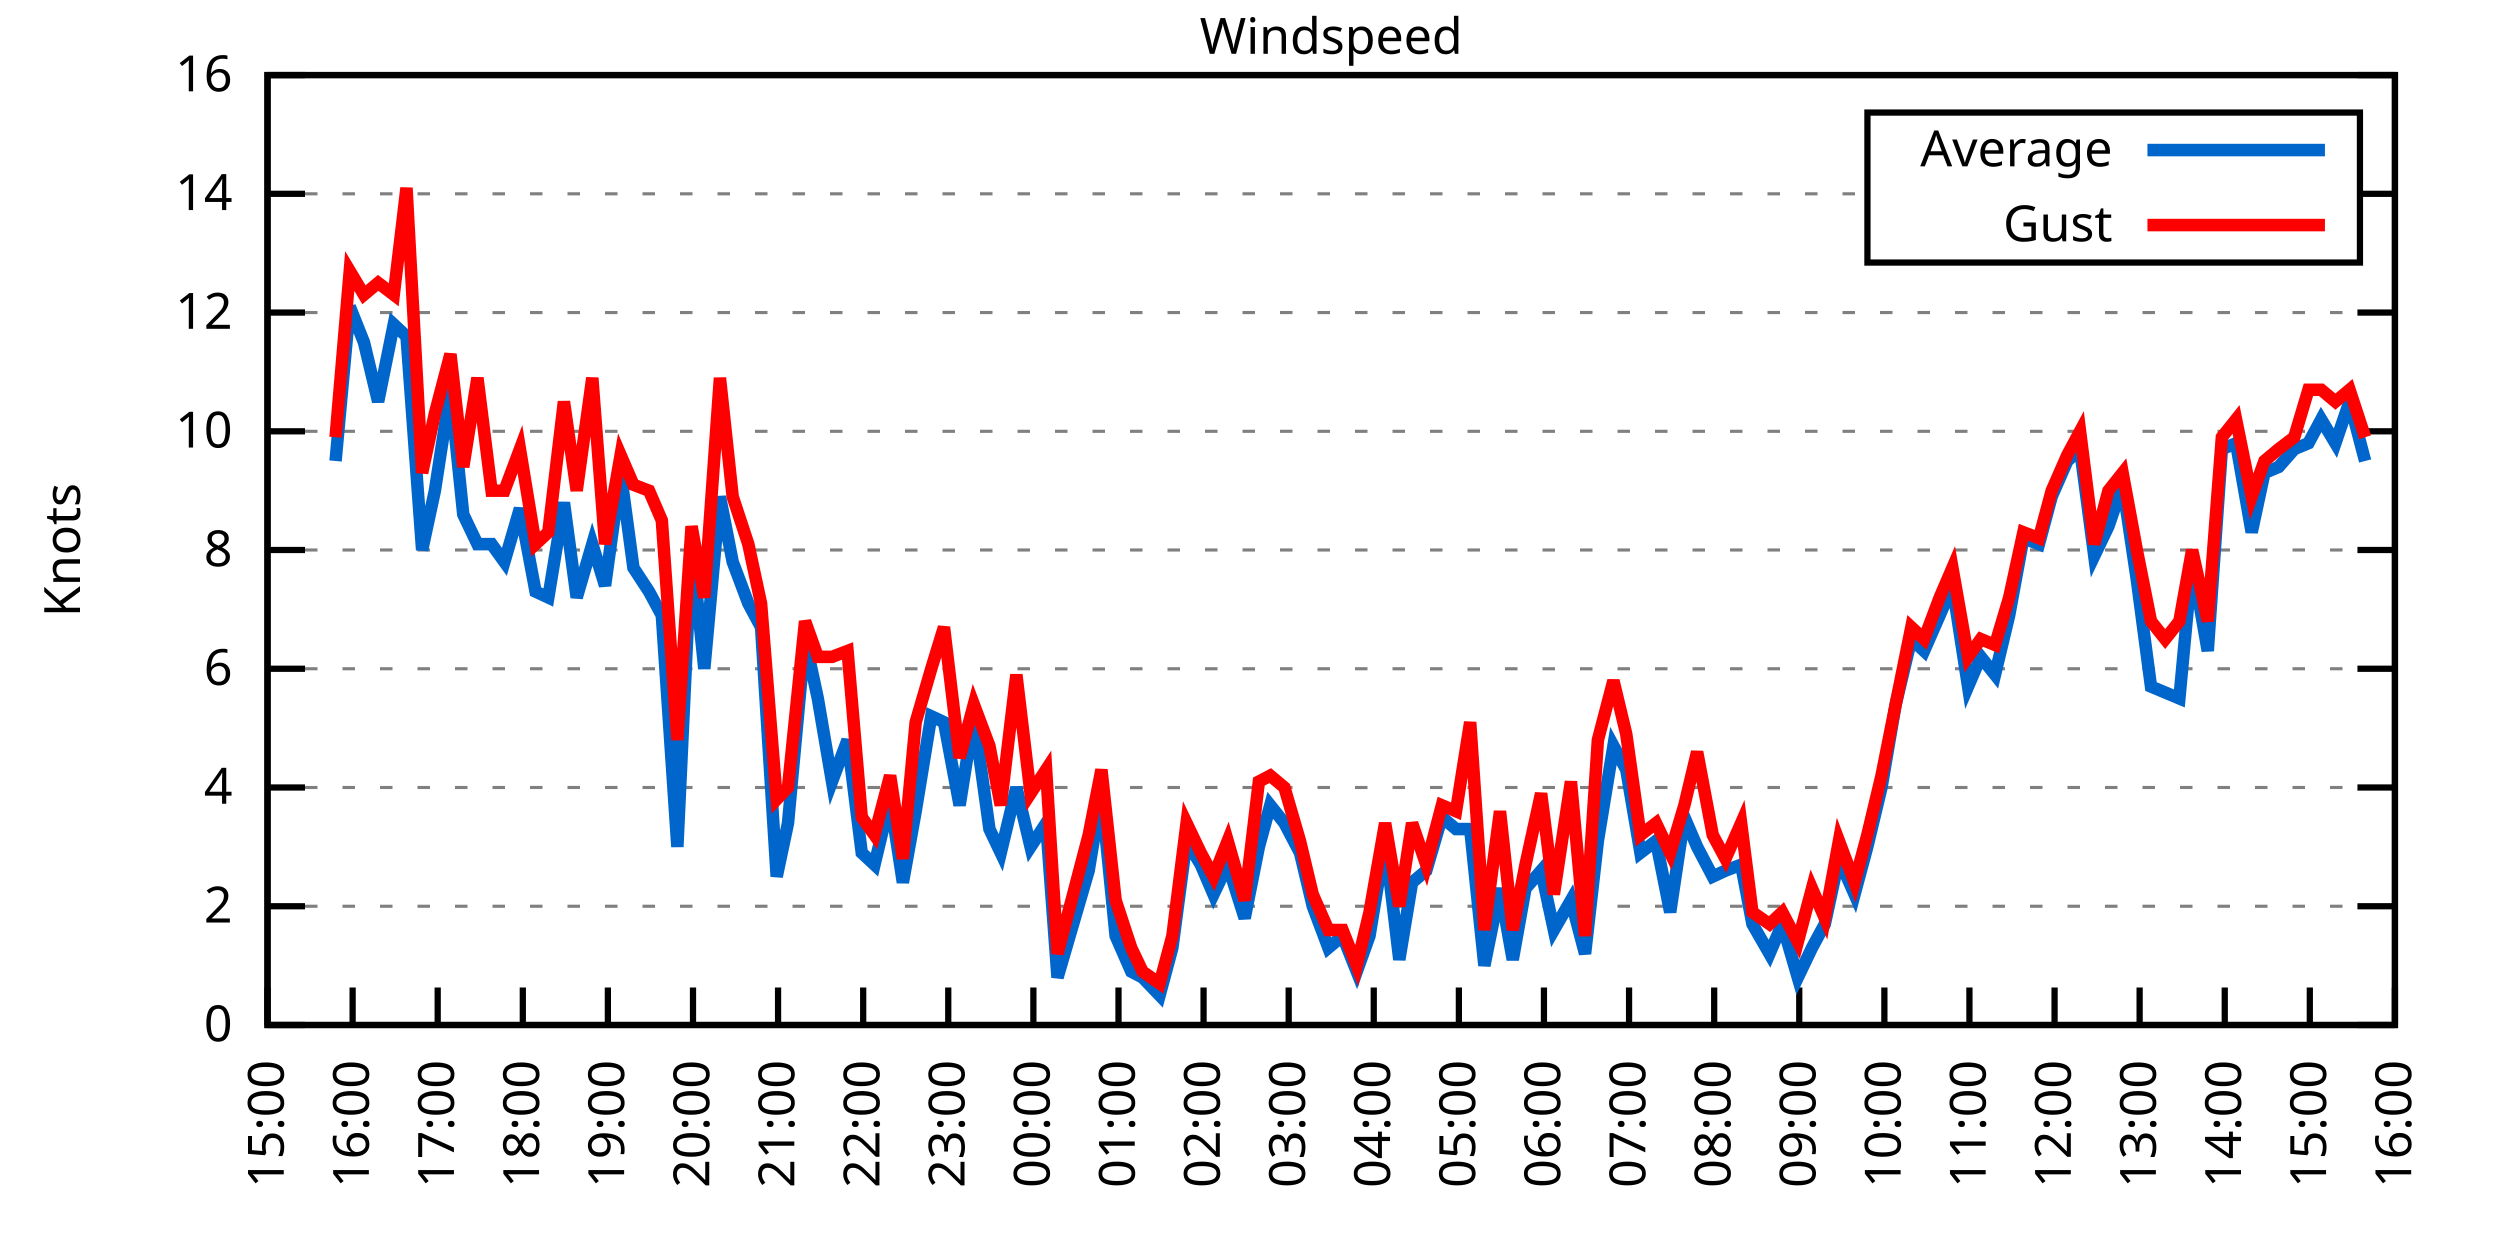
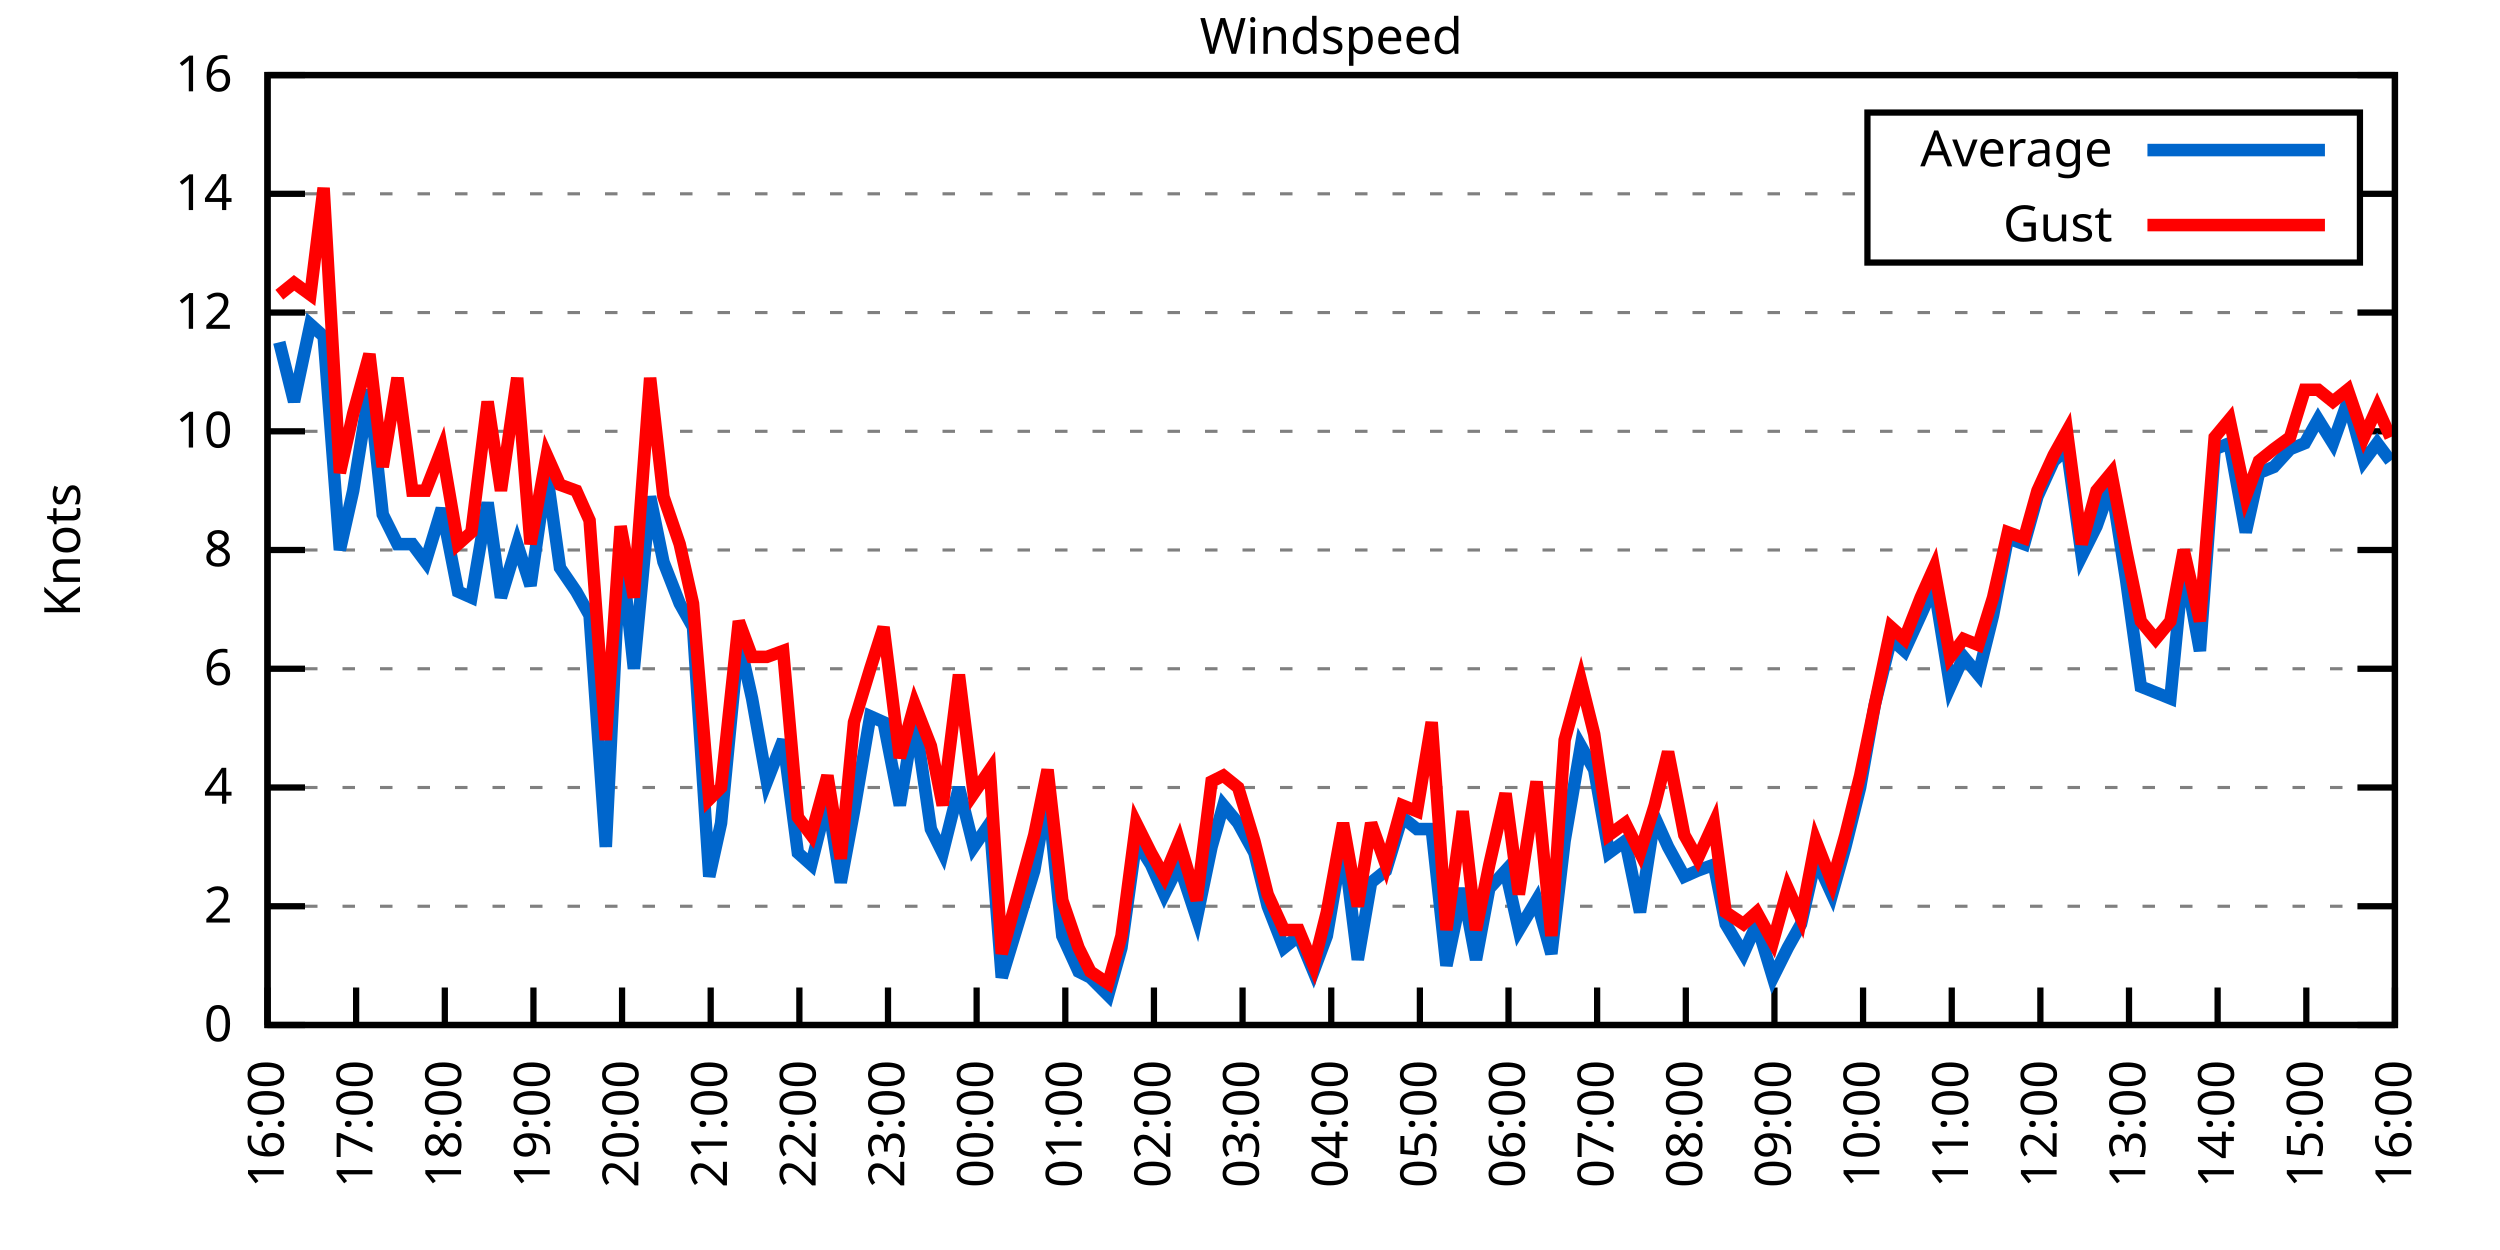
<svg xmlns="http://www.w3.org/2000/svg" xmlns:xlink="http://www.w3.org/1999/xlink" width="400" height="200" viewBox="0 0 400 200">
  <g id="gnuplot_canvas">
    <rect x="0" y="0" width="400" height="200" fill="none" />
    <defs>
      <circle id="gpDot" r="0.5" stroke-width="0.5" stroke="currentColor" />
      <path id="gpPt0" stroke-width="0.333" stroke="currentColor" d="M-1,0 h2 M0,-1 v2" />
      <path id="gpPt1" stroke-width="0.333" stroke="currentColor" d="M-1,-1 L1,1 M1,-1 L-1,1" />
      <path id="gpPt2" stroke-width="0.333" stroke="currentColor" d="M-1,0 L1,0 M0,-1 L0,1 M-1,-1 L1,1 M-1,1 L1,-1" />
      <rect id="gpPt3" stroke-width="0.333" stroke="currentColor" x="-1" y="-1" width="2" height="2" />
      <rect id="gpPt4" stroke-width="0.333" stroke="currentColor" fill="currentColor" x="-1" y="-1" width="2" height="2" />
      <circle id="gpPt5" stroke-width="0.333" stroke="currentColor" cx="0" cy="0" r="1" />
      <use xlink:href="#gpPt5" id="gpPt6" fill="currentColor" stroke="none" />
      <path id="gpPt7" stroke-width="0.333" stroke="currentColor" d="M0,-1.33 L-1.33,0.67 L1.33,0.67 z" />
      <use xlink:href="#gpPt7" id="gpPt8" fill="currentColor" stroke="none" />
      <use xlink:href="#gpPt7" id="gpPt9" stroke="currentColor" transform="rotate(180)" />
      <use xlink:href="#gpPt9" id="gpPt10" fill="currentColor" stroke="none" />
      <use xlink:href="#gpPt3" id="gpPt11" stroke="currentColor" transform="rotate(45)" />
      <use xlink:href="#gpPt11" id="gpPt12" fill="currentColor" stroke="none" />
      <path id="gpPt13" stroke-width="0.333" stroke="currentColor" d="M0,1.330 L1.265,0.411 L0.782,-1.067 L-0.782,-1.076 L-1.265,0.411 z" />
      <use xlink:href="#gpPt13" id="gpPt14" fill="currentColor" stroke="none" />
      <filter id="textbox" filterUnits="objectBoundingBox" x="0" y="0" height="1" width="1">
        <feFlood flood-color="white" flood-opacity="1" result="bgnd" />
        <feComposite in="SourceGraphic" in2="bgnd" operator="atop" />
      </filter>
      <filter id="greybox" filterUnits="objectBoundingBox" x="0" y="0" height="1" width="1">
        <feFlood flood-color="lightgrey" flood-opacity="1" result="grey" />
        <feComposite in="SourceGraphic" in2="grey" operator="atop" />
      </filter>
    </defs>
    <g fill="none" color="white" stroke="currentColor" stroke-width="1.00" stroke-linecap="butt" stroke-linejoin="miter">
</g>
    <g fill="none" color="black" stroke="currentColor" stroke-width="1.00" stroke-linecap="butt" stroke-linejoin="miter">
      <g stroke="none" shape-rendering="crispEdges">
        <polygon fill="rgb(255, 255, 255)" points="42.80,164.00 383.18,164.00 383.18,12.02 42.80,12.02 " />
      </g>
    </g>
    <g fill="none" color="black" stroke="currentColor" stroke-width="1.00" stroke-linecap="butt" stroke-linejoin="miter">
</g>
    <g fill="none" color="black" stroke="black" stroke-width="0.50" stroke-linecap="butt" stroke-linejoin="miter">
</g>
    <g fill="none" color="gray" stroke="currentColor" stroke-width="0.50" stroke-linecap="butt" stroke-linejoin="miter">
      <path stroke="gray" stroke-dasharray="2,4" class="gridline" d="M42.80,164.00 L383.19,164.00  " />
    </g>
    <g fill="none" color="gray" stroke="gray" stroke-width="1.00" stroke-linecap="butt" stroke-linejoin="miter">
</g>
    <g fill="none" color="black" stroke="currentColor" stroke-width="1.00" stroke-linecap="butt" stroke-linejoin="miter">
      <path stroke="black" d="M42.80,164.00 L48.80,164.00 M383.19,164.00 L377.19,164.00  " />
      <g transform="translate(37.20,166.60)" stroke="none" fill="black" font-family="Sans" font-size="8.00" text-anchor="end">
        <text>
          <tspan font-family="Sans"> 0</tspan>
        </text>
      </g>
    </g>
    <g fill="none" color="black" stroke="currentColor" stroke-width="1.00" stroke-linecap="butt" stroke-linejoin="miter">
</g>
    <g fill="none" color="black" stroke="black" stroke-width="0.50" stroke-linecap="butt" stroke-linejoin="miter">
</g>
    <g fill="none" color="gray" stroke="currentColor" stroke-width="0.50" stroke-linecap="butt" stroke-linejoin="miter">
      <path stroke="gray" stroke-dasharray="2,4" class="gridline" d="M42.80,145.00 L383.19,145.00  " />
    </g>
    <g fill="none" color="gray" stroke="gray" stroke-width="1.00" stroke-linecap="butt" stroke-linejoin="miter">
</g>
    <g fill="none" color="black" stroke="currentColor" stroke-width="1.00" stroke-linecap="butt" stroke-linejoin="miter">
      <path stroke="black" d="M42.80,145.00 L48.80,145.00 M383.19,145.00 L377.19,145.00  " />
      <g transform="translate(37.20,147.60)" stroke="none" fill="black" font-family="Sans" font-size="8.00" text-anchor="end">
        <text>
          <tspan font-family="Sans"> 2</tspan>
        </text>
      </g>
    </g>
    <g fill="none" color="black" stroke="currentColor" stroke-width="1.00" stroke-linecap="butt" stroke-linejoin="miter">
</g>
    <g fill="none" color="black" stroke="black" stroke-width="0.50" stroke-linecap="butt" stroke-linejoin="miter">
</g>
    <g fill="none" color="gray" stroke="currentColor" stroke-width="0.50" stroke-linecap="butt" stroke-linejoin="miter">
      <path stroke="gray" stroke-dasharray="2,4" class="gridline" d="M42.80,126.00 L383.19,126.00  " />
    </g>
    <g fill="none" color="gray" stroke="gray" stroke-width="1.00" stroke-linecap="butt" stroke-linejoin="miter">
</g>
    <g fill="none" color="black" stroke="currentColor" stroke-width="1.00" stroke-linecap="butt" stroke-linejoin="miter">
      <path stroke="black" d="M42.80,126.00 L48.80,126.00 M383.19,126.00 L377.19,126.00  " />
      <g transform="translate(37.20,128.60)" stroke="none" fill="black" font-family="Sans" font-size="8.00" text-anchor="end">
        <text>
          <tspan font-family="Sans"> 4</tspan>
        </text>
      </g>
    </g>
    <g fill="none" color="black" stroke="currentColor" stroke-width="1.00" stroke-linecap="butt" stroke-linejoin="miter">
</g>
    <g fill="none" color="black" stroke="black" stroke-width="0.50" stroke-linecap="butt" stroke-linejoin="miter">
</g>
    <g fill="none" color="gray" stroke="currentColor" stroke-width="0.50" stroke-linecap="butt" stroke-linejoin="miter">
      <path stroke="gray" stroke-dasharray="2,4" class="gridline" d="M42.80,107.00 L383.19,107.00  " />
    </g>
    <g fill="none" color="gray" stroke="gray" stroke-width="1.00" stroke-linecap="butt" stroke-linejoin="miter">
</g>
    <g fill="none" color="black" stroke="currentColor" stroke-width="1.00" stroke-linecap="butt" stroke-linejoin="miter">
      <path stroke="black" d="M42.80,107.00 L48.80,107.00 M383.19,107.00 L377.19,107.00  " />
      <g transform="translate(37.20,109.60)" stroke="none" fill="black" font-family="Sans" font-size="8.00" text-anchor="end">
        <text>
          <tspan font-family="Sans"> 6</tspan>
        </text>
      </g>
    </g>
    <g fill="none" color="black" stroke="currentColor" stroke-width="1.00" stroke-linecap="butt" stroke-linejoin="miter">
</g>
    <g fill="none" color="black" stroke="black" stroke-width="0.50" stroke-linecap="butt" stroke-linejoin="miter">
</g>
    <g fill="none" color="gray" stroke="currentColor" stroke-width="0.50" stroke-linecap="butt" stroke-linejoin="miter">
      <path stroke="gray" stroke-dasharray="2,4" class="gridline" d="M42.80,88.00 L383.19,88.00  " />
    </g>
    <g fill="none" color="gray" stroke="gray" stroke-width="1.00" stroke-linecap="butt" stroke-linejoin="miter">
</g>
    <g fill="none" color="black" stroke="currentColor" stroke-width="1.00" stroke-linecap="butt" stroke-linejoin="miter">
      <path stroke="black" d="M42.80,88.00 L48.80,88.00 M383.19,88.00 L377.19,88.00  " />
      <g transform="translate(37.20,90.60)" stroke="none" fill="black" font-family="Sans" font-size="8.00" text-anchor="end">
        <text>
          <tspan font-family="Sans"> 8</tspan>
        </text>
      </g>
    </g>
    <g fill="none" color="black" stroke="currentColor" stroke-width="1.00" stroke-linecap="butt" stroke-linejoin="miter">
</g>
    <g fill="none" color="black" stroke="black" stroke-width="0.50" stroke-linecap="butt" stroke-linejoin="miter">
</g>
    <g fill="none" color="gray" stroke="currentColor" stroke-width="0.50" stroke-linecap="butt" stroke-linejoin="miter">
      <path stroke="gray" stroke-dasharray="2,4" class="gridline" d="M42.80,69.01 L383.19,69.01  " />
    </g>
    <g fill="none" color="gray" stroke="gray" stroke-width="1.00" stroke-linecap="butt" stroke-linejoin="miter">
</g>
    <g fill="none" color="black" stroke="currentColor" stroke-width="1.00" stroke-linecap="butt" stroke-linejoin="miter">
      <path stroke="black" d="M42.80,69.01 L48.80,69.01 M383.19,69.01 L377.19,69.01  " />
      <g transform="translate(37.20,71.61)" stroke="none" fill="black" font-family="Sans" font-size="8.00" text-anchor="end">
        <text>
          <tspan font-family="Sans"> 10</tspan>
        </text>
      </g>
    </g>
    <g fill="none" color="black" stroke="currentColor" stroke-width="1.00" stroke-linecap="butt" stroke-linejoin="miter">
</g>
    <g fill="none" color="black" stroke="black" stroke-width="0.50" stroke-linecap="butt" stroke-linejoin="miter">
</g>
    <g fill="none" color="gray" stroke="currentColor" stroke-width="0.50" stroke-linecap="butt" stroke-linejoin="miter">
      <path stroke="gray" stroke-dasharray="2,4" class="gridline" d="M42.80,50.01 L383.19,50.01  " />
    </g>
    <g fill="none" color="gray" stroke="gray" stroke-width="1.00" stroke-linecap="butt" stroke-linejoin="miter">
</g>
    <g fill="none" color="black" stroke="currentColor" stroke-width="1.00" stroke-linecap="butt" stroke-linejoin="miter">
      <path stroke="black" d="M42.80,50.01 L48.80,50.01 M383.19,50.01 L377.19,50.01  " />
      <g transform="translate(37.20,52.61)" stroke="none" fill="black" font-family="Sans" font-size="8.00" text-anchor="end">
        <text>
          <tspan font-family="Sans"> 12</tspan>
        </text>
      </g>
    </g>
    <g fill="none" color="black" stroke="currentColor" stroke-width="1.00" stroke-linecap="butt" stroke-linejoin="miter">
</g>
    <g fill="none" color="black" stroke="black" stroke-width="0.50" stroke-linecap="butt" stroke-linejoin="miter">
</g>
    <g fill="none" color="gray" stroke="currentColor" stroke-width="0.50" stroke-linecap="butt" stroke-linejoin="miter">
      <path stroke="gray" stroke-dasharray="2,4" class="gridline" d="M42.80,31.01 L298.79,31.01 M377.59,31.01 L383.19,31.01  " />
    </g>
    <g fill="none" color="gray" stroke="gray" stroke-width="1.00" stroke-linecap="butt" stroke-linejoin="miter">
</g>
    <g fill="none" color="black" stroke="currentColor" stroke-width="1.00" stroke-linecap="butt" stroke-linejoin="miter">
      <path stroke="black" d="M42.80,31.01 L48.80,31.01 M383.19,31.01 L377.19,31.01  " />
      <g transform="translate(37.20,33.61)" stroke="none" fill="black" font-family="Sans" font-size="8.00" text-anchor="end">
        <text>
          <tspan font-family="Sans"> 14</tspan>
        </text>
      </g>
    </g>
    <g fill="none" color="black" stroke="currentColor" stroke-width="1.00" stroke-linecap="butt" stroke-linejoin="miter">
</g>
    <g fill="none" color="black" stroke="black" stroke-width="0.50" stroke-linecap="butt" stroke-linejoin="miter">
</g>
    <g fill="none" color="gray" stroke="currentColor" stroke-width="0.50" stroke-linecap="butt" stroke-linejoin="miter">
      <path stroke="gray" stroke-dasharray="2,4" class="gridline" d="M42.80,12.01 L383.19,12.01  " />
    </g>
    <g fill="none" color="gray" stroke="gray" stroke-width="1.00" stroke-linecap="butt" stroke-linejoin="miter">
</g>
    <g fill="none" color="black" stroke="currentColor" stroke-width="1.00" stroke-linecap="butt" stroke-linejoin="miter">
      <path stroke="black" d="M42.80,12.01 L48.80,12.01 M383.19,12.01 L377.19,12.01  " />
      <g transform="translate(37.20,14.61)" stroke="none" fill="black" font-family="Sans" font-size="8.00" text-anchor="end">
        <text>
          <tspan font-family="Sans"> 16</tspan>
        </text>
      </g>
    </g>
    <g fill="none" color="black" stroke="currentColor" stroke-width="1.00" stroke-linecap="butt" stroke-linejoin="miter">
      <path stroke="black" d="M42.80,164.00 L42.80,158.00  " />
      <g transform="translate(45.40,169.60) rotate(270.00)" stroke="none" fill="black" font-family="Sans" font-size="8.00" text-anchor="end">
        <text>
-           <tspan font-family="Sans">15:00</tspan>
-         </text>
-       </g>
-     </g>
-     <g fill="none" color="black" stroke="currentColor" stroke-width="1.00" stroke-linecap="butt" stroke-linejoin="miter">
-       <path stroke="black" d="M56.42,164.00 L56.42,158.00  " />
-       <g transform="translate(59.02,169.60) rotate(270.00)" stroke="none" fill="black" font-family="Sans" font-size="8.00" text-anchor="end">
-         <text>
          <tspan font-family="Sans">16:00</tspan>
        </text>
      </g>
    </g>
    <g fill="none" color="black" stroke="currentColor" stroke-width="1.00" stroke-linecap="butt" stroke-linejoin="miter">
-       <path stroke="black" d="M70.03,164.00 L70.03,158.00  " />
-       <g transform="translate(72.63,169.60) rotate(270.00)" stroke="none" fill="black" font-family="Sans" font-size="8.00" text-anchor="end">
+       <path stroke="black" d="M56.98,164.00 L56.98,158.00  " />
+       <g transform="translate(59.58,169.60) rotate(270.00)" stroke="none" fill="black" font-family="Sans" font-size="8.00" text-anchor="end">
        <text>
          <tspan font-family="Sans">17:00</tspan>
        </text>
      </g>
    </g>
    <g fill="none" color="black" stroke="currentColor" stroke-width="1.00" stroke-linecap="butt" stroke-linejoin="miter">
-       <path stroke="black" d="M83.65,164.00 L83.65,158.00  " />
-       <g transform="translate(86.25,169.60) rotate(270.00)" stroke="none" fill="black" font-family="Sans" font-size="8.00" text-anchor="end">
+       <path stroke="black" d="M71.17,164.00 L71.17,158.00  " />
+       <g transform="translate(73.77,169.60) rotate(270.00)" stroke="none" fill="black" font-family="Sans" font-size="8.00" text-anchor="end">
        <text>
          <tspan font-family="Sans">18:00</tspan>
        </text>
      </g>
    </g>
    <g fill="none" color="black" stroke="currentColor" stroke-width="1.00" stroke-linecap="butt" stroke-linejoin="miter">
-       <path stroke="black" d="M97.26,164.00 L97.26,158.00  " />
-       <g transform="translate(99.86,169.60) rotate(270.00)" stroke="none" fill="black" font-family="Sans" font-size="8.00" text-anchor="end">
+       <path stroke="black" d="M85.35,164.00 L85.35,158.00  " />
+       <g transform="translate(87.95,169.60) rotate(270.00)" stroke="none" fill="black" font-family="Sans" font-size="8.00" text-anchor="end">
        <text>
          <tspan font-family="Sans">19:00</tspan>
        </text>
      </g>
    </g>
    <g fill="none" color="black" stroke="currentColor" stroke-width="1.00" stroke-linecap="butt" stroke-linejoin="miter">
-       <path stroke="black" d="M110.88,164.00 L110.88,158.00  " />
-       <g transform="translate(113.48,169.60) rotate(270.00)" stroke="none" fill="black" font-family="Sans" font-size="8.00" text-anchor="end">
+       <path stroke="black" d="M99.53,164.00 L99.53,158.00  " />
+       <g transform="translate(102.13,169.60) rotate(270.00)" stroke="none" fill="black" font-family="Sans" font-size="8.00" text-anchor="end">
        <text>
          <tspan font-family="Sans">20:00</tspan>
        </text>
      </g>
    </g>
    <g fill="none" color="black" stroke="currentColor" stroke-width="1.00" stroke-linecap="butt" stroke-linejoin="miter">
-       <path stroke="black" d="M124.49,164.00 L124.49,158.00  " />
-       <g transform="translate(127.09,169.60) rotate(270.00)" stroke="none" fill="black" font-family="Sans" font-size="8.00" text-anchor="end">
+       <path stroke="black" d="M113.71,164.00 L113.71,158.00  " />
+       <g transform="translate(116.31,169.60) rotate(270.00)" stroke="none" fill="black" font-family="Sans" font-size="8.00" text-anchor="end">
        <text>
          <tspan font-family="Sans">21:00</tspan>
        </text>
      </g>
    </g>
    <g fill="none" color="black" stroke="currentColor" stroke-width="1.00" stroke-linecap="butt" stroke-linejoin="miter">
-       <path stroke="black" d="M138.11,164.00 L138.11,158.00  " />
-       <g transform="translate(140.71,169.60) rotate(270.00)" stroke="none" fill="black" font-family="Sans" font-size="8.00" text-anchor="end">
+       <path stroke="black" d="M127.90,164.00 L127.90,158.00  " />
+       <g transform="translate(130.50,169.60) rotate(270.00)" stroke="none" fill="black" font-family="Sans" font-size="8.00" text-anchor="end">
        <text>
          <tspan font-family="Sans">22:00</tspan>
        </text>
      </g>
    </g>
    <g fill="none" color="black" stroke="currentColor" stroke-width="1.00" stroke-linecap="butt" stroke-linejoin="miter">
-       <path stroke="black" d="M151.72,164.00 L151.72,158.00  " />
-       <g transform="translate(154.32,169.60) rotate(270.00)" stroke="none" fill="black" font-family="Sans" font-size="8.00" text-anchor="end">
+       <path stroke="black" d="M142.08,164.00 L142.08,158.00  " />
+       <g transform="translate(144.68,169.60) rotate(270.00)" stroke="none" fill="black" font-family="Sans" font-size="8.00" text-anchor="end">
        <text>
          <tspan font-family="Sans">23:00</tspan>
        </text>
      </g>
    </g>
    <g fill="none" color="black" stroke="currentColor" stroke-width="1.00" stroke-linecap="butt" stroke-linejoin="miter">
-       <path stroke="black" d="M165.34,164.00 L165.34,158.00  " />
-       <g transform="translate(167.94,169.60) rotate(270.00)" stroke="none" fill="black" font-family="Sans" font-size="8.00" text-anchor="end">
+       <path stroke="black" d="M156.26,164.00 L156.26,158.00  " />
+       <g transform="translate(158.86,169.60) rotate(270.00)" stroke="none" fill="black" font-family="Sans" font-size="8.00" text-anchor="end">
        <text>
          <tspan font-family="Sans">00:00</tspan>
        </text>
      </g>
    </g>
    <g fill="none" color="black" stroke="currentColor" stroke-width="1.00" stroke-linecap="butt" stroke-linejoin="miter">
-       <path stroke="black" d="M178.96,164.00 L178.96,158.00  " />
-       <g transform="translate(181.56,169.60) rotate(270.00)" stroke="none" fill="black" font-family="Sans" font-size="8.00" text-anchor="end">
+       <path stroke="black" d="M170.45,164.00 L170.45,158.00  " />
+       <g transform="translate(173.05,169.60) rotate(270.00)" stroke="none" fill="black" font-family="Sans" font-size="8.00" text-anchor="end">
        <text>
          <tspan font-family="Sans">01:00</tspan>
        </text>
      </g>
    </g>
    <g fill="none" color="black" stroke="currentColor" stroke-width="1.00" stroke-linecap="butt" stroke-linejoin="miter">
-       <path stroke="black" d="M192.57,164.00 L192.57,158.00  " />
-       <g transform="translate(195.17,169.60) rotate(270.00)" stroke="none" fill="black" font-family="Sans" font-size="8.00" text-anchor="end">
+       <path stroke="black" d="M184.63,164.00 L184.63,158.00  " />
+       <g transform="translate(187.23,169.60) rotate(270.00)" stroke="none" fill="black" font-family="Sans" font-size="8.00" text-anchor="end">
        <text>
          <tspan font-family="Sans">02:00</tspan>
        </text>
      </g>
    </g>
    <g fill="none" color="black" stroke="currentColor" stroke-width="1.00" stroke-linecap="butt" stroke-linejoin="miter">
-       <path stroke="black" d="M206.19,164.00 L206.19,158.00  " />
-       <g transform="translate(208.79,169.60) rotate(270.00)" stroke="none" fill="black" font-family="Sans" font-size="8.00" text-anchor="end">
+       <path stroke="black" d="M198.81,164.00 L198.81,158.00  " />
+       <g transform="translate(201.41,169.60) rotate(270.00)" stroke="none" fill="black" font-family="Sans" font-size="8.00" text-anchor="end">
        <text>
          <tspan font-family="Sans">03:00</tspan>
        </text>
      </g>
    </g>
    <g fill="none" color="black" stroke="currentColor" stroke-width="1.00" stroke-linecap="butt" stroke-linejoin="miter">
-       <path stroke="black" d="M219.80,164.00 L219.80,158.00  " />
-       <g transform="translate(222.40,169.60) rotate(270.00)" stroke="none" fill="black" font-family="Sans" font-size="8.00" text-anchor="end">
+       <path stroke="black" d="M213.00,164.00 L213.00,158.00  " />
+       <g transform="translate(215.60,169.60) rotate(270.00)" stroke="none" fill="black" font-family="Sans" font-size="8.00" text-anchor="end">
        <text>
          <tspan font-family="Sans">04:00</tspan>
        </text>
      </g>
    </g>
    <g fill="none" color="black" stroke="currentColor" stroke-width="1.00" stroke-linecap="butt" stroke-linejoin="miter">
-       <path stroke="black" d="M233.42,164.00 L233.42,158.00  " />
-       <g transform="translate(236.02,169.60) rotate(270.00)" stroke="none" fill="black" font-family="Sans" font-size="8.00" text-anchor="end">
+       <path stroke="black" d="M227.18,164.00 L227.18,158.00  " />
+       <g transform="translate(229.78,169.60) rotate(270.00)" stroke="none" fill="black" font-family="Sans" font-size="8.00" text-anchor="end">
        <text>
          <tspan font-family="Sans">05:00</tspan>
        </text>
      </g>
    </g>
    <g fill="none" color="black" stroke="currentColor" stroke-width="1.00" stroke-linecap="butt" stroke-linejoin="miter">
-       <path stroke="black" d="M247.03,164.00 L247.03,158.00  " />
-       <g transform="translate(249.63,169.60) rotate(270.00)" stroke="none" fill="black" font-family="Sans" font-size="8.00" text-anchor="end">
+       <path stroke="black" d="M241.36,164.00 L241.36,158.00  " />
+       <g transform="translate(243.96,169.60) rotate(270.00)" stroke="none" fill="black" font-family="Sans" font-size="8.00" text-anchor="end">
        <text>
          <tspan font-family="Sans">06:00</tspan>
        </text>
      </g>
    </g>
    <g fill="none" color="black" stroke="currentColor" stroke-width="1.00" stroke-linecap="butt" stroke-linejoin="miter">
-       <path stroke="black" d="M260.65,164.00 L260.65,158.00  " />
-       <g transform="translate(263.25,169.60) rotate(270.00)" stroke="none" fill="black" font-family="Sans" font-size="8.00" text-anchor="end">
+       <path stroke="black" d="M255.54,164.00 L255.54,158.00  " />
+       <g transform="translate(258.14,169.60) rotate(270.00)" stroke="none" fill="black" font-family="Sans" font-size="8.00" text-anchor="end">
        <text>
          <tspan font-family="Sans">07:00</tspan>
        </text>
      </g>
    </g>
    <g fill="none" color="black" stroke="currentColor" stroke-width="1.00" stroke-linecap="butt" stroke-linejoin="miter">
-       <path stroke="black" d="M274.27,164.00 L274.27,158.00  " />
-       <g transform="translate(276.87,169.60) rotate(270.00)" stroke="none" fill="black" font-family="Sans" font-size="8.00" text-anchor="end">
+       <path stroke="black" d="M269.73,164.00 L269.73,158.00  " />
+       <g transform="translate(272.33,169.60) rotate(270.00)" stroke="none" fill="black" font-family="Sans" font-size="8.00" text-anchor="end">
        <text>
          <tspan font-family="Sans">08:00</tspan>
        </text>
      </g>
    </g>
    <g fill="none" color="black" stroke="currentColor" stroke-width="1.00" stroke-linecap="butt" stroke-linejoin="miter">
-       <path stroke="black" d="M287.88,164.00 L287.88,158.00  " />
-       <g transform="translate(290.48,169.60) rotate(270.00)" stroke="none" fill="black" font-family="Sans" font-size="8.00" text-anchor="end">
+       <path stroke="black" d="M283.91,164.00 L283.91,158.00  " />
+       <g transform="translate(286.51,169.60) rotate(270.00)" stroke="none" fill="black" font-family="Sans" font-size="8.00" text-anchor="end">
        <text>
          <tspan font-family="Sans">09:00</tspan>
        </text>
      </g>
    </g>
    <g fill="none" color="black" stroke="currentColor" stroke-width="1.00" stroke-linecap="butt" stroke-linejoin="miter">
-       <path stroke="black" d="M301.50,164.00 L301.50,158.00  " />
-       <g transform="translate(304.10,169.60) rotate(270.00)" stroke="none" fill="black" font-family="Sans" font-size="8.00" text-anchor="end">
+       <path stroke="black" d="M298.09,164.00 L298.09,158.00  " />
+       <g transform="translate(300.69,169.60) rotate(270.00)" stroke="none" fill="black" font-family="Sans" font-size="8.00" text-anchor="end">
        <text>
          <tspan font-family="Sans">10:00</tspan>
        </text>
      </g>
    </g>
    <g fill="none" color="black" stroke="currentColor" stroke-width="1.00" stroke-linecap="butt" stroke-linejoin="miter">
-       <path stroke="black" d="M315.11,164.00 L315.11,158.00  " />
-       <g transform="translate(317.71,169.60) rotate(270.00)" stroke="none" fill="black" font-family="Sans" font-size="8.00" text-anchor="end">
+       <path stroke="black" d="M312.28,164.00 L312.28,158.00  " />
+       <g transform="translate(314.88,169.60) rotate(270.00)" stroke="none" fill="black" font-family="Sans" font-size="8.00" text-anchor="end">
        <text>
          <tspan font-family="Sans">11:00</tspan>
        </text>
      </g>
    </g>
    <g fill="none" color="black" stroke="currentColor" stroke-width="1.00" stroke-linecap="butt" stroke-linejoin="miter">
-       <path stroke="black" d="M328.73,164.00 L328.73,158.00  " />
-       <g transform="translate(331.33,169.60) rotate(270.00)" stroke="none" fill="black" font-family="Sans" font-size="8.00" text-anchor="end">
+       <path stroke="black" d="M326.46,164.00 L326.46,158.00  " />
+       <g transform="translate(329.06,169.60) rotate(270.00)" stroke="none" fill="black" font-family="Sans" font-size="8.00" text-anchor="end">
        <text>
          <tspan font-family="Sans">12:00</tspan>
        </text>
      </g>
    </g>
    <g fill="none" color="black" stroke="currentColor" stroke-width="1.00" stroke-linecap="butt" stroke-linejoin="miter">
-       <path stroke="black" d="M342.34,164.00 L342.34,158.00  " />
-       <g transform="translate(344.94,169.60) rotate(270.00)" stroke="none" fill="black" font-family="Sans" font-size="8.00" text-anchor="end">
+       <path stroke="black" d="M340.64,164.00 L340.64,158.00  " />
+       <g transform="translate(343.24,169.60) rotate(270.00)" stroke="none" fill="black" font-family="Sans" font-size="8.00" text-anchor="end">
        <text>
          <tspan font-family="Sans">13:00</tspan>
        </text>
      </g>
    </g>
    <g fill="none" color="black" stroke="currentColor" stroke-width="1.00" stroke-linecap="butt" stroke-linejoin="miter">
-       <path stroke="black" d="M355.96,164.00 L355.96,158.00  " />
-       <g transform="translate(358.56,169.60) rotate(270.00)" stroke="none" fill="black" font-family="Sans" font-size="8.00" text-anchor="end">
+       <path stroke="black" d="M354.82,164.00 L354.82,158.00  " />
+       <g transform="translate(357.42,169.60) rotate(270.00)" stroke="none" fill="black" font-family="Sans" font-size="8.00" text-anchor="end">
        <text>
          <tspan font-family="Sans">14:00</tspan>
        </text>
      </g>
    </g>
    <g fill="none" color="black" stroke="currentColor" stroke-width="1.00" stroke-linecap="butt" stroke-linejoin="miter">
-       <path stroke="black" d="M369.57,164.00 L369.57,158.00  " />
-       <g transform="translate(372.17,169.60) rotate(270.00)" stroke="none" fill="black" font-family="Sans" font-size="8.00" text-anchor="end">
+       <path stroke="black" d="M369.01,164.00 L369.01,158.00  " />
+       <g transform="translate(371.61,169.60) rotate(270.00)" stroke="none" fill="black" font-family="Sans" font-size="8.00" text-anchor="end">
        <text>
          <tspan font-family="Sans">15:00</tspan>
        </text>
      </g>
    </g>
    <g fill="none" color="black" stroke="currentColor" stroke-width="1.00" stroke-linecap="butt" stroke-linejoin="miter">
      <path stroke="black" d="M383.19,164.00 L383.19,158.00  " />
      <g transform="translate(385.79,169.60) rotate(270.00)" stroke="none" fill="black" font-family="Sans" font-size="8.00" text-anchor="end">
        <text>
          <tspan font-family="Sans">16:00</tspan>
        </text>
      </g>
    </g>
    <g fill="none" color="black" stroke="currentColor" stroke-width="1.00" stroke-linecap="butt" stroke-linejoin="miter">
</g>
    <g fill="none" color="black" stroke="currentColor" stroke-width="1.00" stroke-linecap="butt" stroke-linejoin="miter">
      <path stroke="black" d="M42.80,12.01 L42.80,164.00 L383.19,164.00 L383.19,12.01 L42.80,12.01 Z  " />
    </g>
    <g fill="none" color="black" stroke="currentColor" stroke-width="1.00" stroke-linecap="butt" stroke-linejoin="miter">
</g>
    <g fill="none" color="black" stroke="currentColor" stroke-width="1.00" stroke-linecap="butt" stroke-linejoin="miter">
      <path stroke="black" d="M298.79,42.01 L298.79,18.01 L377.59,18.01 L377.59,42.01 L298.79,42.01 Z  " />
    </g>
    <g id="Windspeed_plot_1">
      <g fill="none" color="white" stroke="black" stroke-width="2.00" stroke-linecap="butt" stroke-linejoin="miter">
</g>
      <g fill="none" color="black" stroke="currentColor" stroke-width="2.00" stroke-linecap="butt" stroke-linejoin="miter">
        <g transform="translate(337.99,26.61)" stroke="none" fill="black" font-family="Sans" font-size="8.00" text-anchor="end">
          <text>
            <tspan font-family="Sans">Average</tspan>
          </text>
        </g>
      </g>
      <g fill="none" color="black" stroke="currentColor" stroke-width="2.00" stroke-linecap="butt" stroke-linejoin="miter">
-         <path stroke="rgb(  0, 102, 204)" d="M343.59,24.01 L371.99,24.01 M53.69,73.76 L55.96,49.06 L58.23,54.76 L60.50,64.26 L63.00,51.91 L65.04,53.81   L67.54,88.00 L69.58,78.51 L72.07,62.36 L74.12,82.31 L76.39,87.06 L78.65,87.06 L80.70,89.90 L83.19,81.36   L85.69,94.65 L87.73,95.60 L90.23,80.41 L92.27,95.60 L94.77,87.06 L96.81,93.70 L99.30,75.66 L101.35,90.85   L103.84,94.65 L105.89,98.45 L108.38,135.50 L110.65,87.06 L112.69,107.00 L115.19,79.46 L117.23,89.90 L119.73,96.55   L121.77,100.35 L124.27,140.25 L126.08,131.70 L128.81,102.25 L130.85,111.75 L133.12,125.05 L135.61,118.40 L137.88,136.45   L139.92,138.35 L142.42,127.90 L144.46,141.20 L146.51,129.80 L149.00,114.60 L151.04,115.55 L153.54,128.85 L155.81,114.60   L158.31,132.65 L160.12,136.45 L162.62,126.00 L164.89,135.50 L167.38,131.70 L169.20,156.40 L174.19,139.30 L176.23,126.95   L178.50,149.75 L181.00,155.45 L182.81,156.40 L185.54,159.25 L187.58,151.65 L189.85,134.55 L192.12,138.35 L194.16,143.10   L196.43,138.35 L199.15,146.90 L201.42,135.50 L203.24,128.85 L205.51,131.70 L208.00,136.45 L210.04,145.00 L212.54,151.65   L214.81,149.75 L217.08,155.45 L219.12,149.75 L221.62,134.55 L223.89,153.55 L225.93,141.20 L228.20,139.30 L230.70,130.75   L232.96,132.65 L235.23,132.65 L237.50,154.50 L240.00,142.15 L242.04,153.55 L244.08,142.15 L246.58,139.30 L248.62,148.80   L251.35,144.05 L253.61,152.60 L255.66,134.55 L258.15,119.35 L260.20,123.15 L262.47,136.45 L264.96,134.55 L267.23,145.95   L269.50,130.75 L271.54,135.50 L274.04,140.25 L276.08,139.30 L278.58,138.35 L280.39,147.85 L283.12,152.60 L285.16,147.85   L287.65,156.40 L289.92,151.65 L291.97,147.85 L294.23,137.40 L296.73,143.10 L298.77,135.50 L301.04,126.00 L303.31,112.70   L305.81,102.25 L307.85,104.15 L310.35,98.45 L312.39,93.70 L314.89,109.85 L316.93,105.10 L319.20,107.95 L321.47,98.45   L323.74,86.11 L326.23,87.06 L328.27,79.46 L330.77,73.76 L332.81,71.86 L335.08,88.95 L337.35,84.21 L339.62,77.56   L341.89,92.75 L344.16,109.85 L346.43,110.80 L348.70,111.75 L350.74,89.90 L353.24,104.15 L355.50,71.86 L357.77,70.91   L360.27,85.16 L362.31,75.66 L364.58,74.71 L367.08,71.86 L369.35,70.91 L371.39,67.11 L373.66,70.91 L375.93,64.26   L378.42,73.76  " />
+         <path stroke="rgb(  0, 102, 204)" d="M343.59,24.01 L371.99,24.01 M44.69,54.76 L47.05,64.26 L49.66,51.91 L51.78,53.81 L54.38,88.00 L56.51,78.51   L59.11,62.36 L61.24,82.31 L63.60,87.06 L65.97,87.06 L68.09,89.90 L70.69,81.36 L73.29,94.65 L75.42,95.60   L78.02,80.41 L80.15,95.60 L82.75,87.06 L84.88,93.70 L87.48,75.66 L89.60,90.85 L92.20,94.65 L94.33,98.45   L96.93,135.50 L99.30,87.06 L101.42,107.00 L104.02,79.46 L106.15,89.90 L108.75,96.55 L110.88,100.35 L113.48,140.25   L115.37,131.70 L118.21,102.25 L120.33,111.75 L122.70,125.05 L125.30,118.40 L127.66,136.45 L129.79,138.35 L132.39,127.90   L134.52,141.20 L136.64,129.80 L139.24,114.60 L141.37,115.55 L143.97,128.85 L146.34,114.60 L148.94,132.65 L150.83,136.45   L153.43,126.00 L155.79,135.50 L158.39,131.70 L160.28,156.40 L165.48,139.30 L167.61,126.95 L169.97,149.75 L172.57,155.45   L174.46,156.40 L177.30,159.25 L179.43,151.65 L181.79,134.55 L184.16,138.35 L186.28,143.10 L188.65,138.35 L191.48,146.90   L193.85,135.50 L195.74,128.85 L198.10,131.70 L200.70,136.45 L202.83,145.00 L205.43,151.65 L207.79,149.75 L210.16,155.45   L212.29,149.75 L214.89,134.55 L217.25,153.55 L219.38,141.20 L221.74,139.30 L224.34,130.75 L226.71,132.65 L229.07,132.65   L231.43,154.50 L234.03,142.15 L236.16,153.55 L238.29,142.15 L240.89,139.30 L243.02,148.80 L245.85,144.05 L248.22,152.60   L250.34,134.55 L252.94,119.35 L255.07,123.15 L257.43,136.45 L260.04,134.55 L262.40,145.95 L264.76,130.75 L266.89,135.50   L269.49,140.25 L271.62,139.30 L274.22,138.35 L276.11,147.85 L278.95,152.60 L281.07,147.85 L283.67,156.40 L286.04,151.65   L288.16,147.85 L290.53,137.40 L293.13,143.10 L295.26,135.50 L297.62,126.00 L299.98,112.70 L302.58,102.25 L304.71,104.15   L307.31,98.45 L309.44,93.70 L312.04,109.85 L314.17,105.10 L316.53,107.95 L318.89,98.45 L321.26,86.11 L323.86,87.06   L325.99,79.46 L328.59,73.76 L330.71,71.86 L333.08,88.95 L335.44,84.21 L337.80,77.56 L340.17,92.75 L342.53,109.85   L344.90,110.80 L347.26,111.75 L349.39,89.90 L351.99,104.15 L354.35,71.86 L356.72,70.91 L359.32,85.16 L361.44,75.66   L363.81,74.71 L366.41,71.86 L368.77,70.91 L370.90,67.11 L373.26,70.91 L375.63,64.26 L378.23,73.76 L380.35,70.91   L382.48,73.76  " />
      </g>
    </g>
    <g id="Windspeed_plot_2">
      <g fill="none" color="black" stroke="currentColor" stroke-width="2.00" stroke-linecap="butt" stroke-linejoin="miter">
        <g transform="translate(337.99,38.61)" stroke="none" fill="black" font-family="Sans" font-size="8.00" text-anchor="end">
          <text>
            <tspan font-family="Sans">Gust</tspan>
          </text>
        </g>
      </g>
      <g fill="none" color="black" stroke="currentColor" stroke-width="2.00" stroke-linecap="butt" stroke-linejoin="miter">
-         <path stroke="rgb(255,   0,   0)" d="M343.59,36.01 L371.99,36.01 M53.69,69.96 L55.96,43.36 L58.23,47.16 L60.50,45.26 L63.00,47.16 L65.04,30.06   L67.54,75.66 L69.58,66.16 L72.07,56.66 L74.12,74.71 L76.39,60.46 L78.65,78.51 L80.70,78.51 L83.19,71.86   L85.69,87.06 L87.73,85.16 L90.23,64.26 L92.27,78.51 L94.77,60.46 L96.81,87.06 L99.30,72.81 L101.35,77.56   L103.84,78.51 L105.89,83.26 L108.38,118.40 L110.65,84.21 L112.69,95.60 L115.19,60.46 L117.23,79.46 L119.73,87.06   L121.77,96.55 L124.27,127.90 L126.08,126.00 L128.81,99.40 L130.85,105.10 L133.12,105.10 L135.61,104.15 L137.88,130.75   L139.92,133.60 L142.42,124.10 L144.46,137.40 L146.51,115.55 L149.00,107.00 L151.04,100.35 L153.54,121.25 L155.81,112.70   L158.31,119.35 L160.12,128.85 L162.62,107.95 L164.89,126.95 L167.38,123.15 L169.20,152.60 L174.19,133.60 L176.23,123.15   L178.50,144.05 L181.00,151.65 L182.81,155.45 L185.54,157.35 L187.58,149.75 L189.85,131.70 L192.12,136.45 L194.16,140.25   L196.43,134.55 L199.15,144.05 L201.42,125.05 L203.24,124.10 L205.51,126.00 L208.00,134.55 L210.04,143.10 L212.54,148.80   L214.81,148.80 L217.08,154.50 L219.12,145.95 L221.62,131.70 L223.89,145.00 L225.93,131.70 L228.20,138.35 L230.70,128.85   L232.96,129.80 L235.23,115.55 L237.50,148.80 L240.00,129.80 L242.04,148.80 L244.08,138.35 L246.58,126.95 L248.62,143.10   L251.35,125.05 L253.61,149.75 L255.66,118.40 L258.15,108.90 L260.20,117.45 L262.47,133.60 L264.96,131.70 L267.23,136.45   L269.50,128.85 L271.54,120.30 L274.04,133.60 L276.08,137.40 L278.58,131.70 L280.39,145.95 L283.12,147.85 L285.16,145.95   L287.65,150.70 L289.92,142.15 L291.97,146.90 L294.23,134.55 L296.73,141.20 L298.77,133.60 L301.04,124.10 L303.31,112.70   L305.81,100.35 L307.85,102.25 L310.35,95.60 L312.39,90.85 L314.89,105.10 L316.93,102.25 L319.20,103.20 L321.47,95.60   L323.74,85.16 L326.23,86.11 L328.27,78.51 L330.77,72.81 L332.81,69.01 L335.08,87.06 L337.35,78.51 L339.62,75.66   L341.89,88.00 L344.16,99.40 L346.43,102.25 L348.70,99.40 L350.74,88.00 L353.24,99.40 L355.50,69.96 L357.77,67.11   L360.27,79.46 L362.31,73.76 L364.58,71.86 L367.08,69.96 L369.35,62.36 L371.39,62.36 L373.66,64.26 L375.93,62.36   L378.42,69.96  " />
+         <path stroke="rgb(255,   0,   0)" d="M343.59,36.01 L371.99,36.01 M44.69,47.16 L47.05,45.26 L49.66,47.16 L51.78,30.06 L54.38,75.66 L56.51,66.16   L59.11,56.66 L61.24,74.71 L63.60,60.46 L65.97,78.51 L68.09,78.51 L70.69,71.86 L73.29,87.06 L75.42,85.16   L78.02,64.26 L80.15,78.51 L82.75,60.46 L84.88,87.06 L87.48,72.81 L89.60,77.56 L92.20,78.51 L94.33,83.26   L96.93,118.40 L99.30,84.21 L101.42,95.60 L104.02,60.46 L106.15,79.46 L108.75,87.06 L110.88,96.55 L113.48,127.90   L115.37,126.00 L118.21,99.40 L120.33,105.10 L122.70,105.10 L125.30,104.15 L127.66,130.75 L129.79,133.60 L132.39,124.10   L134.52,137.40 L136.64,115.55 L139.24,107.00 L141.37,100.35 L143.97,121.25 L146.34,112.70 L148.94,119.35 L150.83,128.85   L153.43,107.95 L155.79,126.95 L158.39,123.15 L160.28,152.60 L165.48,133.60 L167.61,123.15 L169.97,144.05 L172.57,151.65   L174.46,155.45 L177.30,157.35 L179.43,149.75 L181.79,131.70 L184.16,136.45 L186.28,140.25 L188.65,134.55 L191.48,144.05   L193.85,125.05 L195.74,124.10 L198.10,126.00 L200.70,134.55 L202.83,143.10 L205.43,148.80 L207.79,148.80 L210.16,154.50   L212.29,145.95 L214.89,131.70 L217.25,145.00 L219.38,131.70 L221.74,138.35 L224.34,128.85 L226.71,129.80 L229.07,115.55   L231.43,148.80 L234.03,129.80 L236.16,148.80 L238.29,138.35 L240.89,126.95 L243.02,143.10 L245.85,125.05 L248.22,149.75   L250.34,118.40 L252.94,108.90 L255.07,117.45 L257.43,133.60 L260.04,131.70 L262.40,136.45 L264.76,128.85 L266.89,120.30   L269.49,133.60 L271.62,137.40 L274.22,131.70 L276.11,145.95 L278.95,147.85 L281.07,145.95 L283.67,150.70 L286.04,142.15   L288.16,146.90 L290.53,134.55 L293.13,141.20 L295.26,133.60 L297.62,124.10 L299.98,112.70 L302.58,100.35 L304.71,102.25   L307.31,95.60 L309.44,90.85 L312.04,105.10 L314.17,102.25 L316.53,103.20 L318.89,95.60 L321.26,85.16 L323.86,86.11   L325.99,78.51 L328.59,72.81 L330.71,69.01 L333.08,87.06 L335.44,78.51 L337.80,75.66 L340.17,88.00 L342.53,99.40   L344.90,102.25 L347.26,99.40 L349.39,88.00 L351.99,99.40 L354.35,69.96 L356.72,67.11 L359.32,79.46 L361.44,73.76   L363.81,71.86 L366.41,69.96 L368.77,62.36 L370.90,62.36 L373.26,64.26 L375.63,62.36 L378.23,69.96 L380.35,65.21   L382.48,69.96  " />
      </g>
    </g>
    <g fill="none" color="black" stroke="currentColor" stroke-width="2.00" stroke-linecap="butt" stroke-linejoin="miter">
</g>
    <g fill="none" color="black" stroke="black" stroke-width="1.00" stroke-linecap="butt" stroke-linejoin="miter">
</g>
    <g fill="none" color="black" stroke="currentColor" stroke-width="1.00" stroke-linecap="butt" stroke-linejoin="miter">
      <path stroke="black" d="M42.80,12.01 L42.80,164.00 L383.19,164.00 L383.19,12.01 L42.80,12.01 Z  " />
      <g transform="translate(12.80,88.01) rotate(270.00)" stroke="none" fill="black" font-family="Sans" font-size="8.00" text-anchor="middle">
        <text>
          <tspan font-family="Sans">Knots</tspan>
        </text>
      </g>
    </g>
    <g fill="none" color="black" stroke="currentColor" stroke-width="1.00" stroke-linecap="butt" stroke-linejoin="miter">
</g>
    <g fill="none" color="black" stroke="currentColor" stroke-width="1.00" stroke-linecap="butt" stroke-linejoin="miter">
      <g transform="translate(212.99,8.61)" stroke="none" fill="black" font-family="Sans" font-size="8.00" text-anchor="middle">
        <text>
          <tspan font-family="Sans">Windspeed</tspan>
        </text>
      </g>
    </g>
    <g fill="none" color="black" stroke="currentColor" stroke-width="1.00" stroke-linecap="butt" stroke-linejoin="miter">
</g>
  </g>
</svg>
